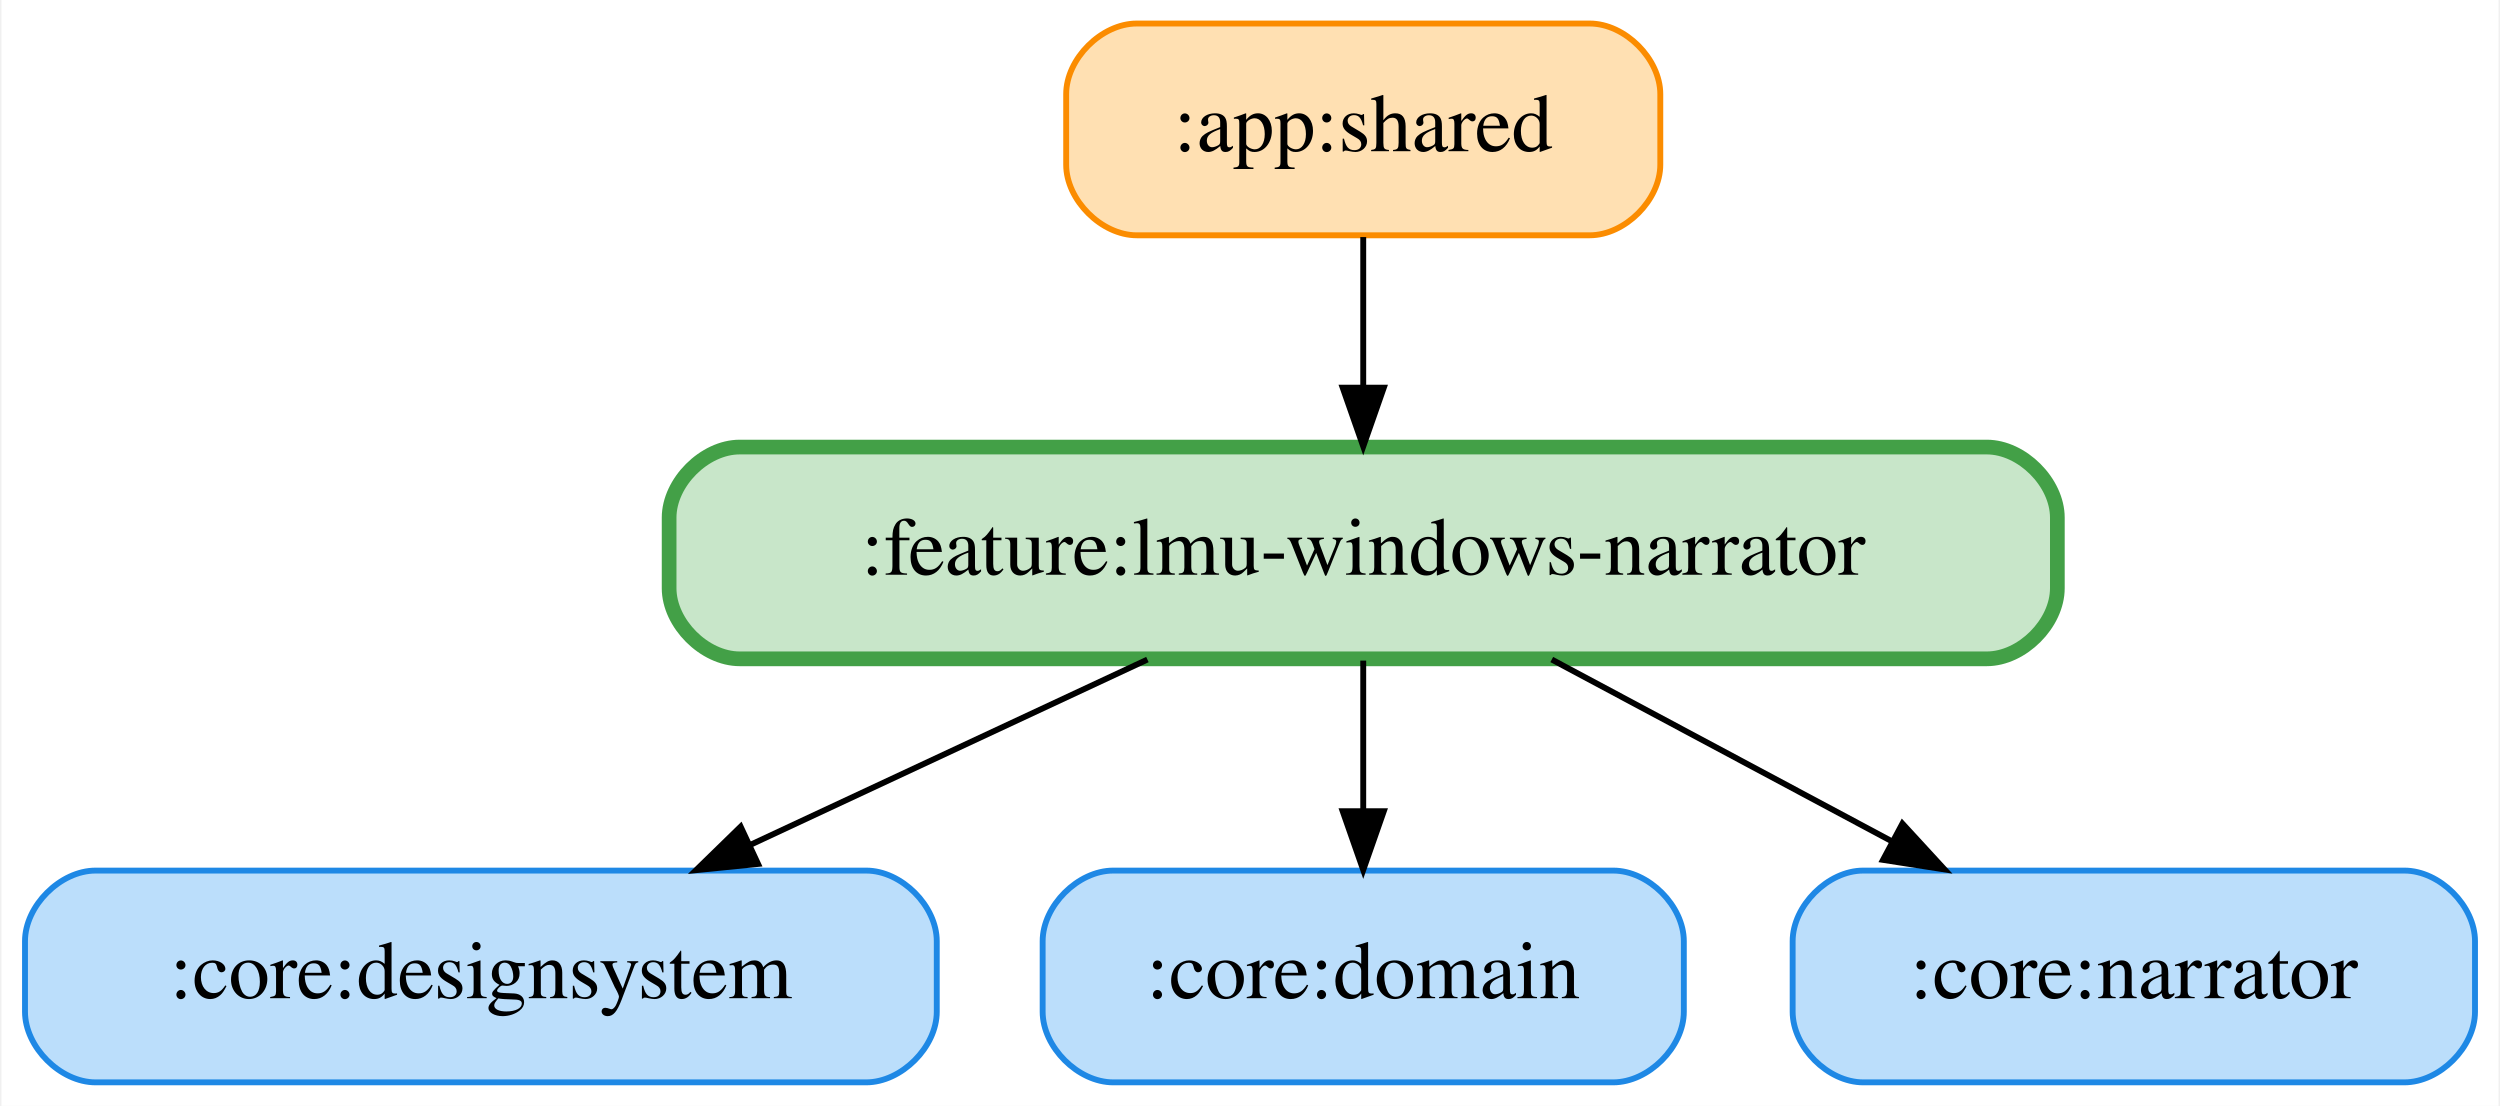
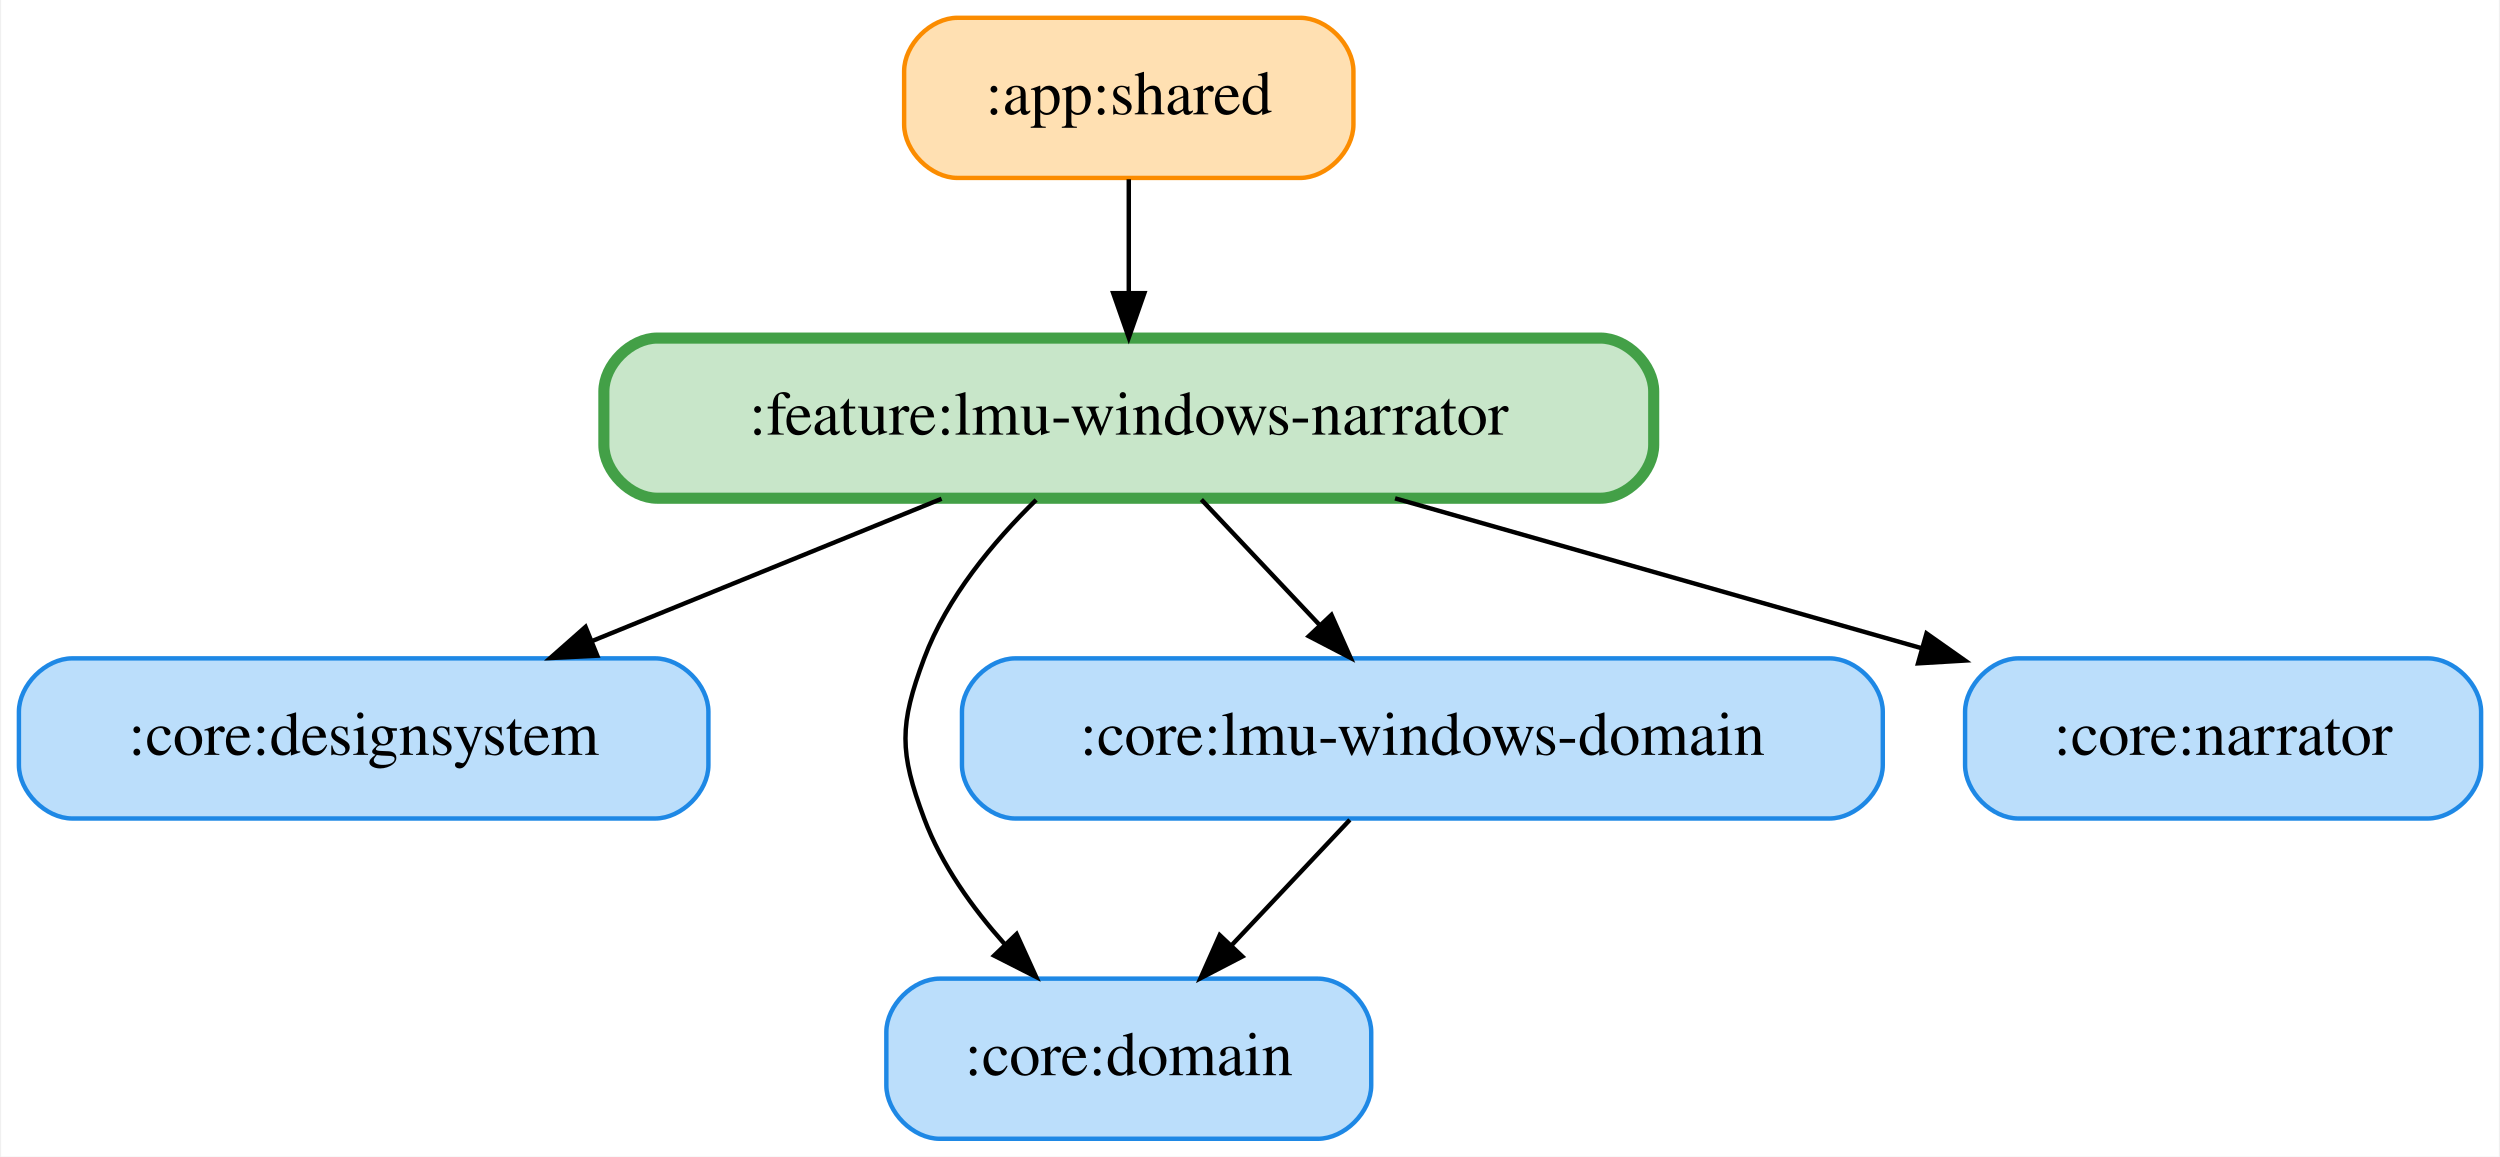
- <svg xmlns="http://www.w3.org/2000/svg" width="425pt" height="188pt" viewBox="0.00 0.00 424.50 188.00">
-   <g id="graph0" class="graph" transform="scale(1 1) rotate(0) translate(4 184)">
-     <polygon fill="white" stroke="transparent" points="-4,4 -4,-184 420.5,-184 420.5,4 -4,4" />
+ <svg xmlns="http://www.w3.org/2000/svg" width="562pt" height="260pt" viewBox="0.00 0.00 561.50 260.00">
+   <g id="graph0" class="graph" transform="scale(1 1) rotate(0) translate(4 256)">
+     <polygon fill="white" stroke="transparent" points="-4,4 -4,-256 557.5,-256 557.5,4 -4,4" />
    <g id="node1" class="node">
-       <path fill="#ffe0b2" stroke="#fb8c00" d="M266,-180C266,-180 189,-180 189,-180 183,-180 177,-174 177,-168 177,-168 177,-156 177,-156 177,-150 183,-144 189,-144 189,-144 266,-144 266,-144 272,-144 278,-150 278,-156 278,-156 278,-168 278,-168 278,-174 272,-180 266,-180" />
-       <text text-anchor="middle" x="227.5" y="-158.3" font-family="Times,serif" font-size="14.00">:app:shared</text>
+       <path fill="#ffe0b2" stroke="#fb8c00" d="M288,-252C288,-252 211,-252 211,-252 205,-252 199,-246 199,-240 199,-240 199,-228 199,-228 199,-222 205,-216 211,-216 211,-216 288,-216 288,-216 294,-216 300,-222 300,-228 300,-228 300,-240 300,-240 300,-246 294,-252 288,-252" />
+       <text text-anchor="middle" x="249.5" y="-230.3" font-family="Times,serif" font-size="14.00">:app:shared</text>
+     </g>
+     <g id="node6" class="node">
+       <path fill="#c8e6c9" stroke="#43a047" stroke-width="2.5" d="M355.5,-180C355.5,-180 143.5,-180 143.5,-180 137.5,-180 131.5,-174 131.5,-168 131.5,-168 131.5,-156 131.5,-156 131.5,-150 137.5,-144 143.5,-144 143.5,-144 355.5,-144 355.5,-144 361.5,-144 367.5,-150 367.5,-156 367.5,-156 367.5,-168 367.5,-168 367.5,-174 361.5,-180 355.5,-180" />
+       <text text-anchor="middle" x="249.5" y="-158.3" font-family="Times,serif" font-size="14.00">:feature:lmu-windows-narrator</text>
+     </g>
+     <g id="edge1" class="edge">
+       <path fill="none" stroke="black" d="M249.5,-215.7C249.5,-207.98 249.5,-198.71 249.5,-190.11" />
+       <polygon fill="black" stroke="black" points="253,-190.1 249.5,-180.1 246,-190.1 253,-190.1" />
+     </g>
+     <g id="node2" class="node">
+       <path fill="#bbdefb" stroke="#1e88e5" d="M143,-108C143,-108 12,-108 12,-108 6,-108 0,-102 0,-96 0,-96 0,-84 0,-84 0,-78 6,-72 12,-72 12,-72 143,-72 143,-72 149,-72 155,-78 155,-84 155,-84 155,-96 155,-96 155,-102 149,-108 143,-108" />
+       <text text-anchor="middle" x="77.5" y="-86.3" font-family="Times,serif" font-size="14.00">:core:designsystem</text>
+     </g>
+     <g id="node3" class="node">
+       <path fill="#bbdefb" stroke="#1e88e5" d="M292,-36C292,-36 207,-36 207,-36 201,-36 195,-30 195,-24 195,-24 195,-12 195,-12 195,-6 201,0 207,0 207,0 292,0 292,0 298,0 304,-6 304,-12 304,-12 304,-24 304,-24 304,-30 298,-36 292,-36" />
+       <text text-anchor="middle" x="249.5" y="-14.3" font-family="Times,serif" font-size="14.00">:core:domain</text>
+     </g>
+     <g id="node4" class="node">
+       <path fill="#bbdefb" stroke="#1e88e5" d="M407,-108C407,-108 224,-108 224,-108 218,-108 212,-102 212,-96 212,-96 212,-84 212,-84 212,-78 218,-72 224,-72 224,-72 407,-72 407,-72 413,-72 419,-78 419,-84 419,-84 419,-96 419,-96 419,-102 413,-108 407,-108" />
+       <text text-anchor="middle" x="315.5" y="-86.3" font-family="Times,serif" font-size="14.00">:core:lmu-windows-domain</text>
+     </g>
+     <g id="edge2" class="edge">
+       <path fill="none" stroke="black" d="M299.19,-71.7C291.19,-63.22 281.43,-52.86 272.68,-43.58" />
+       <polygon fill="black" stroke="black" points="275.03,-40.98 265.63,-36.1 269.94,-45.78 275.03,-40.98" />
    </g>
    <g id="node5" class="node">
-       <path fill="#c8e6c9" stroke="#43a047" stroke-width="2.5" d="M333.5,-108C333.5,-108 121.5,-108 121.5,-108 115.5,-108 109.5,-102 109.5,-96 109.5,-96 109.5,-84 109.5,-84 109.5,-78 115.5,-72 121.5,-72 121.5,-72 333.5,-72 333.5,-72 339.5,-72 345.5,-78 345.5,-84 345.5,-84 345.5,-96 345.5,-96 345.5,-102 339.5,-108 333.5,-108" />
-       <text text-anchor="middle" x="227.5" y="-86.3" font-family="Times,serif" font-size="14.00">:feature:lmu-windows-narrator</text>
+       <path fill="#bbdefb" stroke="#1e88e5" d="M541.5,-108C541.5,-108 449.5,-108 449.5,-108 443.5,-108 437.5,-102 437.5,-96 437.5,-96 437.5,-84 437.5,-84 437.5,-78 443.5,-72 449.5,-72 449.5,-72 541.5,-72 541.5,-72 547.5,-72 553.5,-78 553.5,-84 553.5,-84 553.5,-96 553.5,-96 553.5,-102 547.5,-108 541.5,-108" />
+       <text text-anchor="middle" x="495.5" y="-86.3" font-family="Times,serif" font-size="14.00">:core:narrator</text>
    </g>
-     <g id="edge1" class="edge">
-       <path fill="none" stroke="black" d="M227.5,-143.7C227.5,-135.98 227.5,-126.71 227.5,-118.11" />
-       <polygon fill="black" stroke="black" points="231,-118.1 227.5,-108.1 224,-118.1 231,-118.1" />
-     </g>
-     <g id="node2" class="node">
-       <path fill="#bbdefb" stroke="#1e88e5" d="M143,-36C143,-36 12,-36 12,-36 6,-36 0,-30 0,-24 0,-24 0,-12 0,-12 0,-6 6,0 12,0 12,0 143,0 143,0 149,0 155,-6 155,-12 155,-12 155,-24 155,-24 155,-30 149,-36 143,-36" />
-       <text text-anchor="middle" x="77.5" y="-14.3" font-family="Times,serif" font-size="14.00">:core:designsystem</text>
-     </g>
-     <g id="node3" class="node">
-       <path fill="#bbdefb" stroke="#1e88e5" d="M270,-36C270,-36 185,-36 185,-36 179,-36 173,-30 173,-24 173,-24 173,-12 173,-12 173,-6 179,0 185,0 185,0 270,0 270,0 276,0 282,-6 282,-12 282,-12 282,-24 282,-24 282,-30 276,-36 270,-36" />
-       <text text-anchor="middle" x="227.5" y="-14.3" font-family="Times,serif" font-size="14.00">:core:domain</text>
-     </g>
-     <g id="node4" class="node">
-       <path fill="#bbdefb" stroke="#1e88e5" d="M404.5,-36C404.5,-36 312.5,-36 312.5,-36 306.5,-36 300.5,-30 300.5,-24 300.5,-24 300.5,-12 300.5,-12 300.5,-6 306.5,0 312.5,0 312.5,0 404.5,0 404.5,0 410.5,0 416.5,-6 416.5,-12 416.5,-12 416.5,-24 416.5,-24 416.5,-30 410.5,-36 404.5,-36" />
-       <text text-anchor="middle" x="358.5" y="-14.3" font-family="Times,serif" font-size="14.00">:core:narrator</text>
+     <g id="edge5" class="edge">
+       <path fill="none" stroke="black" d="M207.42,-143.88C183.7,-134.22 153.88,-122.09 128.8,-111.88" />
+       <polygon fill="black" stroke="black" points="130.02,-108.6 119.44,-108.07 127.38,-115.08 130.02,-108.6" />
    </g>
    <g id="edge3" class="edge">
-       <path fill="none" stroke="black" d="M190.81,-71.88C170.48,-62.39 145.03,-50.51 123.4,-40.42" />
-       <polygon fill="black" stroke="black" points="124.62,-37.13 114.07,-36.07 121.66,-43.47 124.62,-37.13" />
-     </g>
-     <g id="edge2" class="edge">
-       <path fill="none" stroke="black" d="M227.5,-71.7C227.5,-63.98 227.5,-54.71 227.5,-46.11" />
-       <polygon fill="black" stroke="black" points="231,-46.1 227.5,-36.1 224,-46.1 231,-46.1" />
+       <path fill="none" stroke="black" d="M228.68,-143.62C219.04,-134.2 208.61,-121.7 203.5,-108 197.9,-93.01 197.9,-86.99 203.5,-72 207.38,-61.62 214.3,-51.93 221.62,-43.74" />
+       <polygon fill="black" stroke="black" points="224.28,-46.03 228.68,-36.38 219.23,-41.18 224.28,-46.03" />
    </g>
    <g id="edge4" class="edge">
-       <path fill="none" stroke="black" d="M259.55,-71.88C276.99,-62.55 298.77,-50.92 317.44,-40.94" />
-       <polygon fill="black" stroke="black" points="319.16,-43.99 326.33,-36.19 315.86,-37.82 319.16,-43.99" />
+       <path fill="none" stroke="black" d="M265.81,-143.7C273.81,-135.22 283.57,-124.86 292.32,-115.58" />
+       <polygon fill="black" stroke="black" points="295.06,-117.78 299.37,-108.1 289.97,-112.98 295.06,-117.78" />
+     </g>
+     <g id="edge6" class="edge">
+       <path fill="none" stroke="black" d="M309.36,-143.97C345.14,-133.79 390.68,-120.83 427.77,-110.27" />
+       <polygon fill="black" stroke="black" points="428.83,-113.61 437.49,-107.51 426.92,-106.88 428.83,-113.61" />
    </g>
  </g>
</svg>
